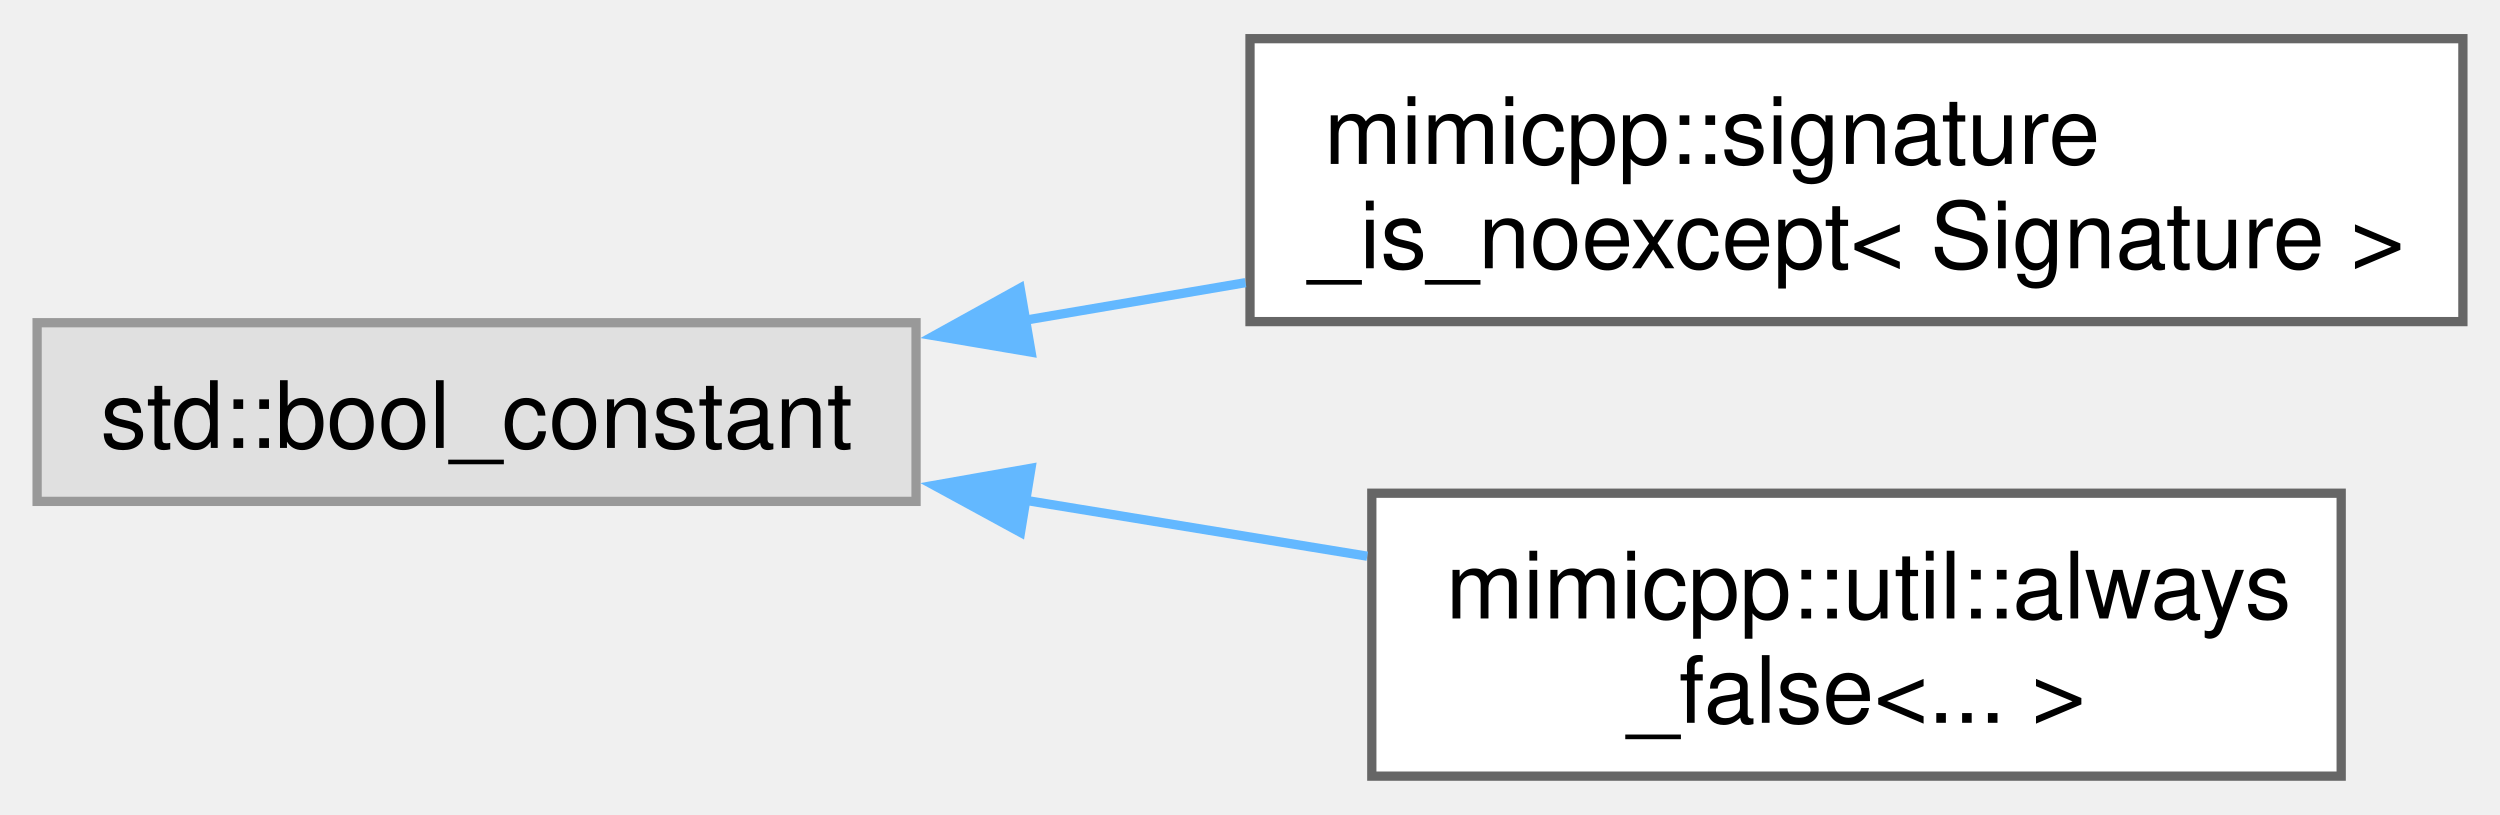
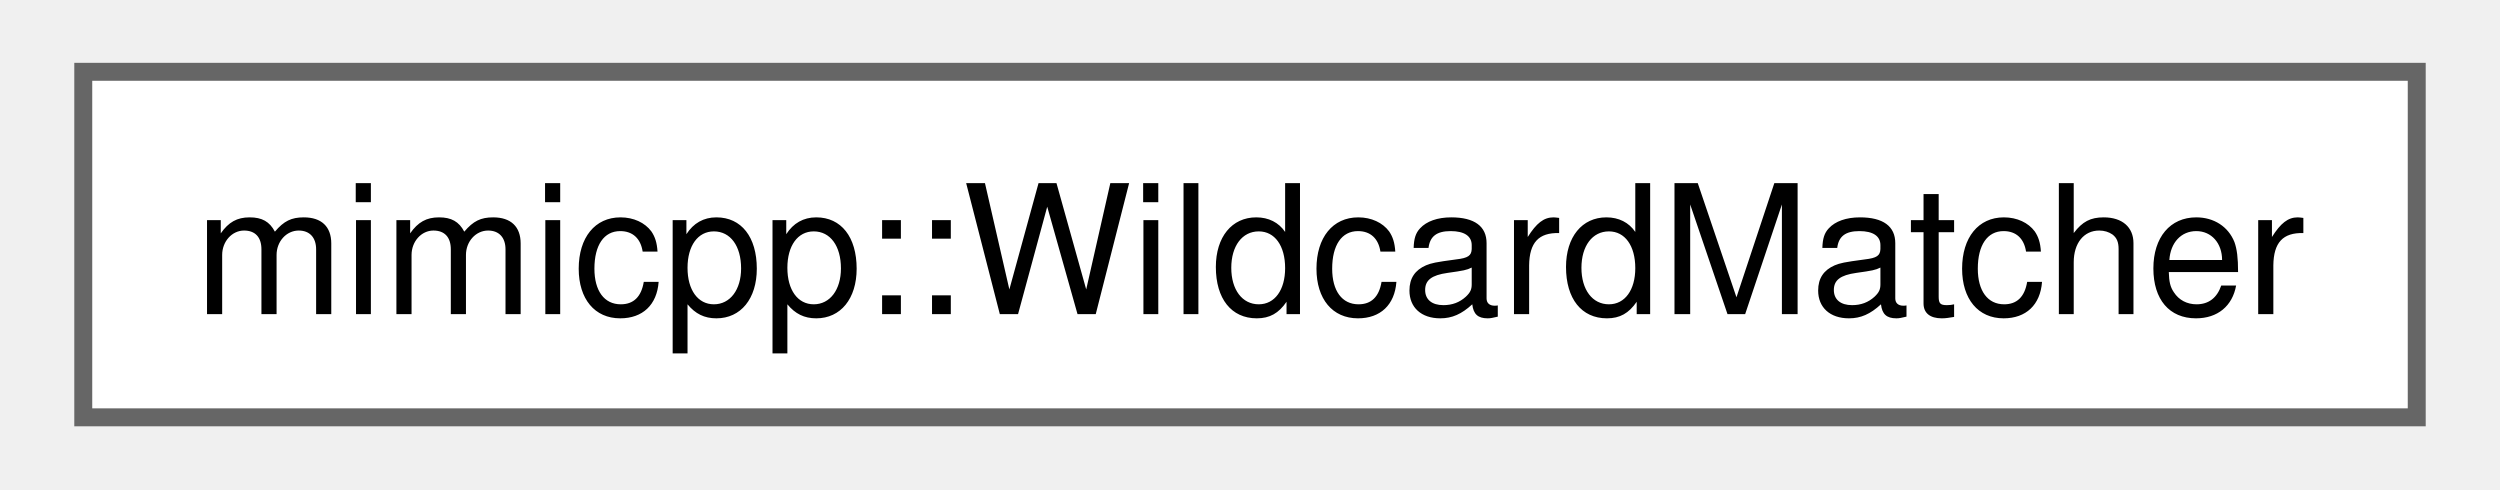
- <svg xmlns="http://www.w3.org/2000/svg" xmlns:xlink="http://www.w3.org/1999/xlink" width="270pt" height="88pt" viewBox="0.00 0.00 269.50 87.50">
-   <g id="graph0" class="graph" transform="scale(1 1) rotate(0) translate(4 83.5)">
+ <svg xmlns="http://www.w3.org/2000/svg" xmlns:xlink="http://www.w3.org/1999/xlink" width="138pt" height="27pt" viewBox="0.00 0.00 138.00 27.25">
+   <g id="graph0" class="graph" transform="scale(1 1) rotate(0) translate(4 23.25)">
    <g id="Node000000" class="node">
      <g id="a_Node000000">
-         <a xlink:title=" ">
-           <polygon fill="#e0e0e0" stroke="#999999" points="94.75,-48.88 0,-48.88 0,-29.62 94.75,-29.62 94.75,-48.88" />
-           <text text-anchor="middle" x="47.38" y="-35.38" font-family="Helvetica,sans-Serif" font-size="10.00">std::bool_constant</text>
-         </a>
-       </g>
-     </g>
-     <g id="Node000001" class="node">
-       <g id="a_Node000001">
-         <a xlink:href="d9/d28/structmimicpp_1_1signature__is__noexcept.html" target="_top" xlink:title="Primary template.">
-           <polygon fill="white" stroke="#666666" points="261.5,-79.5 130.75,-79.5 130.75,-49 261.5,-49 261.5,-79.5" />
-           <text text-anchor="start" x="138.75" y="-66" font-family="Helvetica,sans-Serif" font-size="10.00">mimicpp::signature</text>
-           <text text-anchor="middle" x="196.12" y="-54.75" font-family="Helvetica,sans-Serif" font-size="10.00">_is_noexcept&lt; Signature &gt;</text>
-         </a>
-       </g>
-     </g>
-     <g id="edge21_Node000000_Node000001" class="edge">
-       <g id="a_edge21_Node000000_Node000001">
-         <a xlink:title=" ">
-           <path fill="none" stroke="#63b8ff" d="M106.45,-49.14C114.28,-50.48 122.34,-51.85 130.27,-53.2" />
-           <polygon fill="#63b8ff" stroke="#63b8ff" points="107.15,-45.71 96.7,-47.48 105.97,-52.61 107.15,-45.71" />
-         </a>
-       </g>
-     </g>
-     <g id="Node000002" class="node">
-       <g id="a_Node000002">
-         <a xlink:href="d4/df2/structmimicpp_1_1util_1_1always__false.html" target="_top" xlink:title=" ">
-           <polygon fill="white" stroke="#666666" points="248.38,-30.5 143.88,-30.5 143.88,0 248.38,0 248.38,-30.5" />
-           <text text-anchor="start" x="151.88" y="-17" font-family="Helvetica,sans-Serif" font-size="10.00">mimicpp::util::always</text>
-           <text text-anchor="middle" x="196.12" y="-5.75" font-family="Helvetica,sans-Serif" font-size="10.00">_false&lt;... &gt;</text>
-         </a>
-       </g>
-     </g>
-     <g id="edge22_Node000000_Node000002" class="edge">
-       <g id="a_edge22_Node000000_Node000002">
-         <a xlink:title=" ">
-           <path fill="none" stroke="#63b8ff" d="M106.26,-29.78C118.52,-27.78 131.38,-25.68 143.39,-23.71" />
-           <polygon fill="#63b8ff" stroke="#63b8ff" points="106.01,-26.28 96.7,-31.35 107.14,-33.19 106.01,-26.28" />
+         <a xlink:href="db/de6/classmimicpp_1_1_wildcard_matcher.html" target="_top" xlink:title="Matcher, which never fails.">
+           <polygon fill="white" stroke="#666666" points="130,-19.25 0,-19.25 0,0 130,0 130,-19.25" />
+           <text text-anchor="middle" x="65" y="-5.75" font-family="Helvetica,sans-Serif" font-size="10.00">mimicpp::WildcardMatcher</text>
        </a>
      </g>
    </g>
  </g>
</svg>
